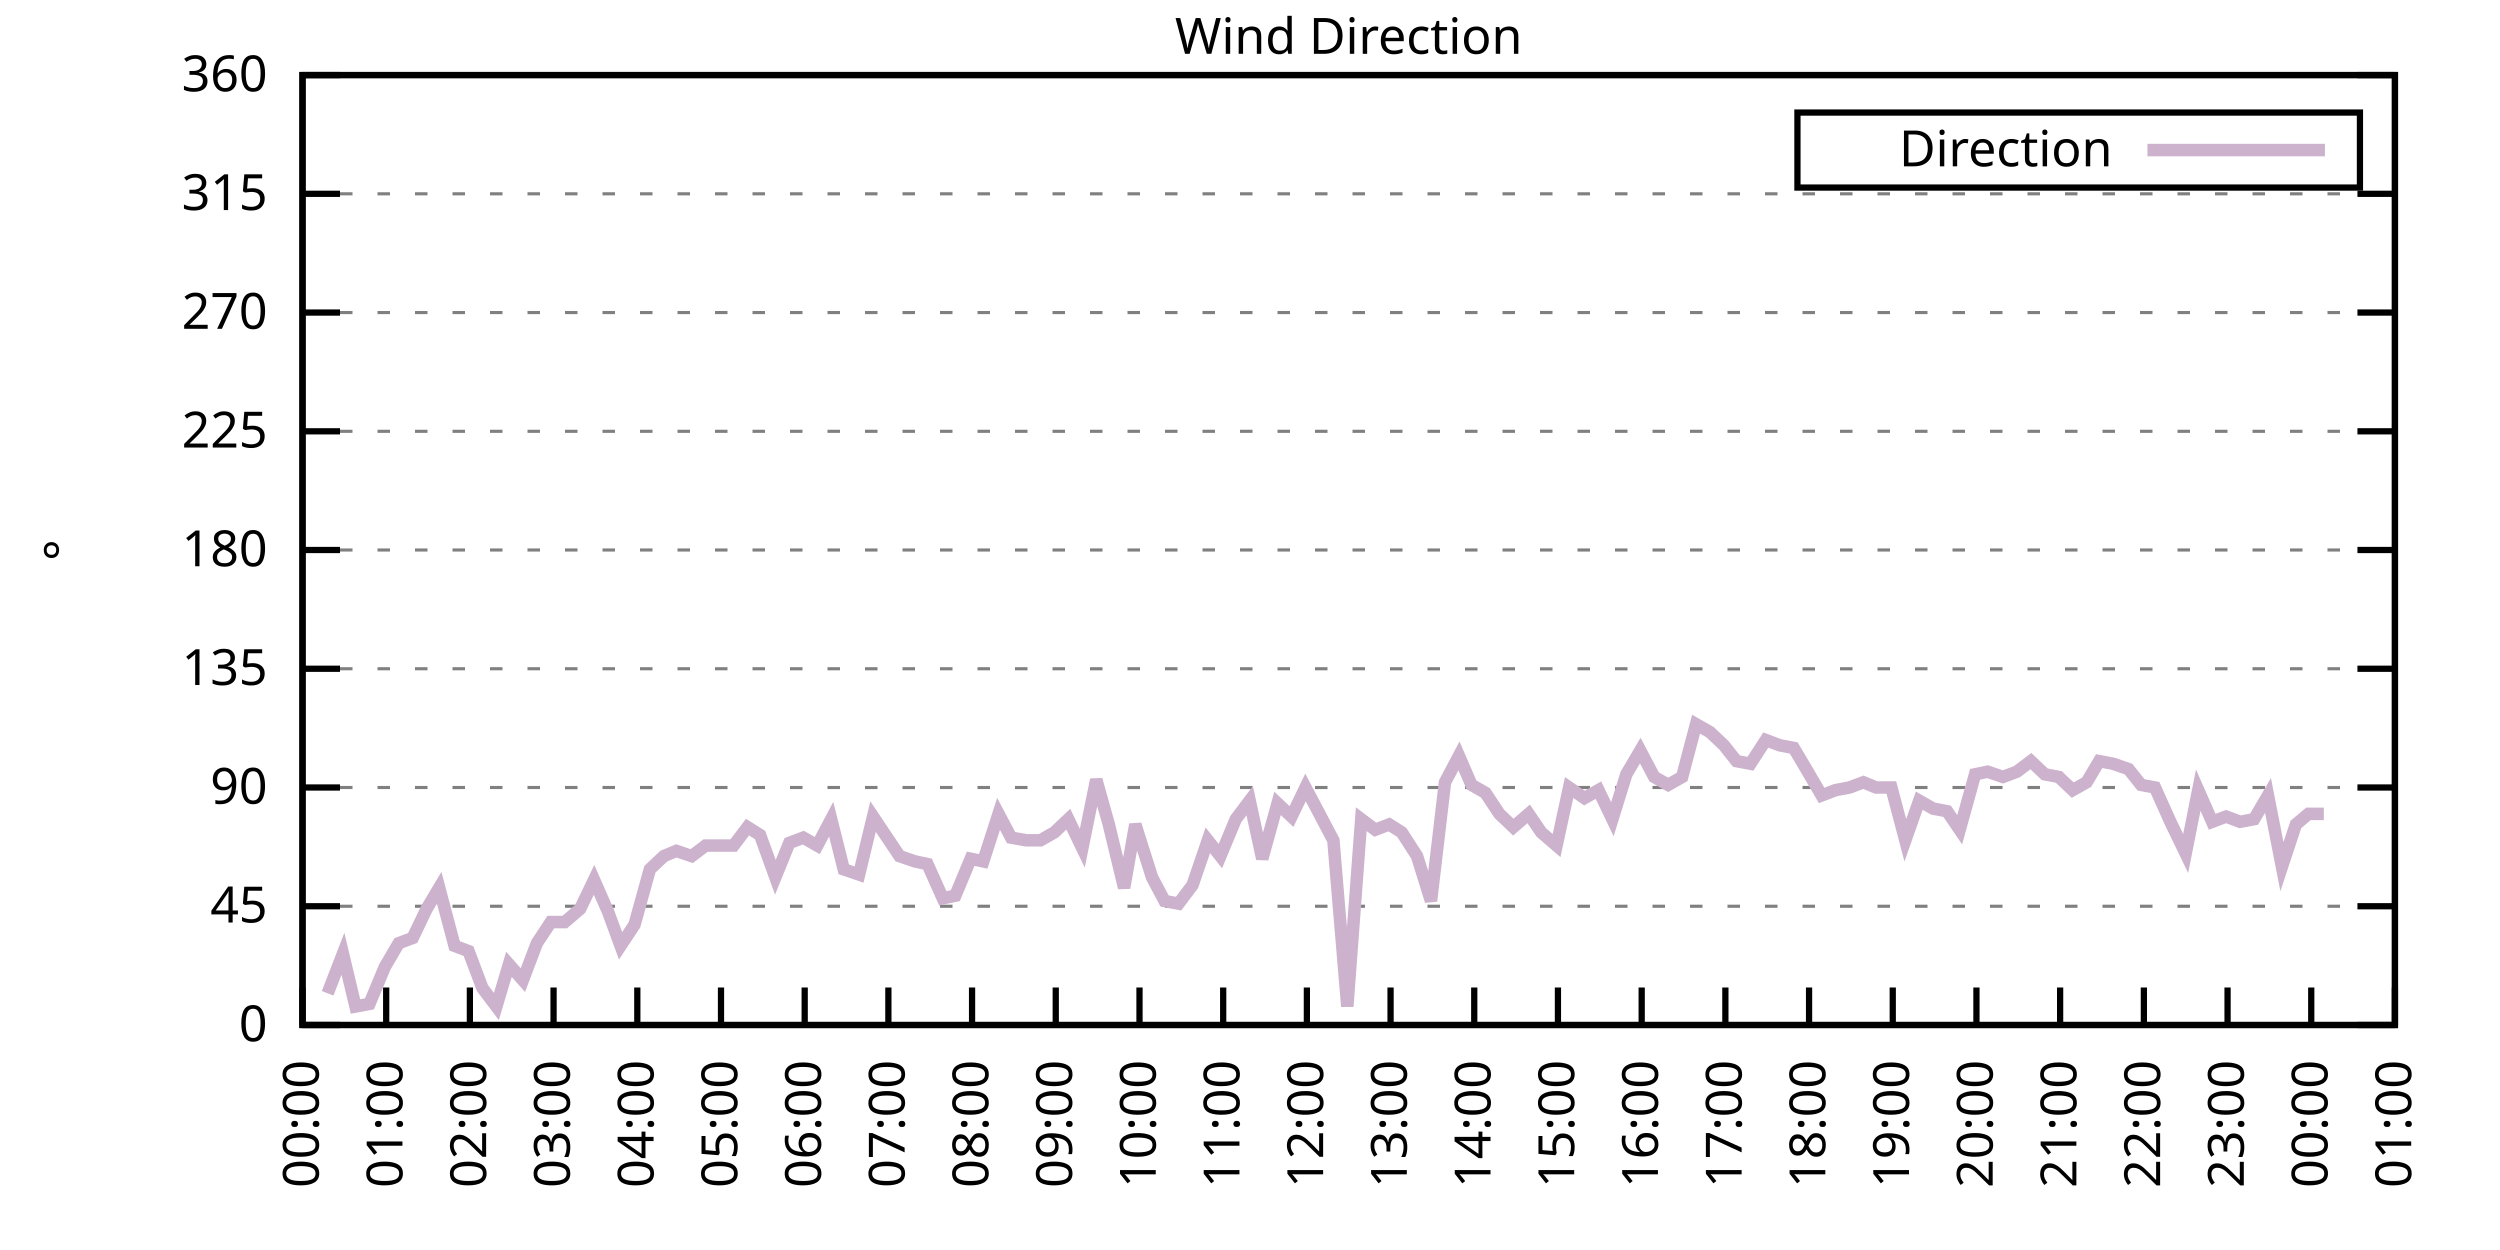
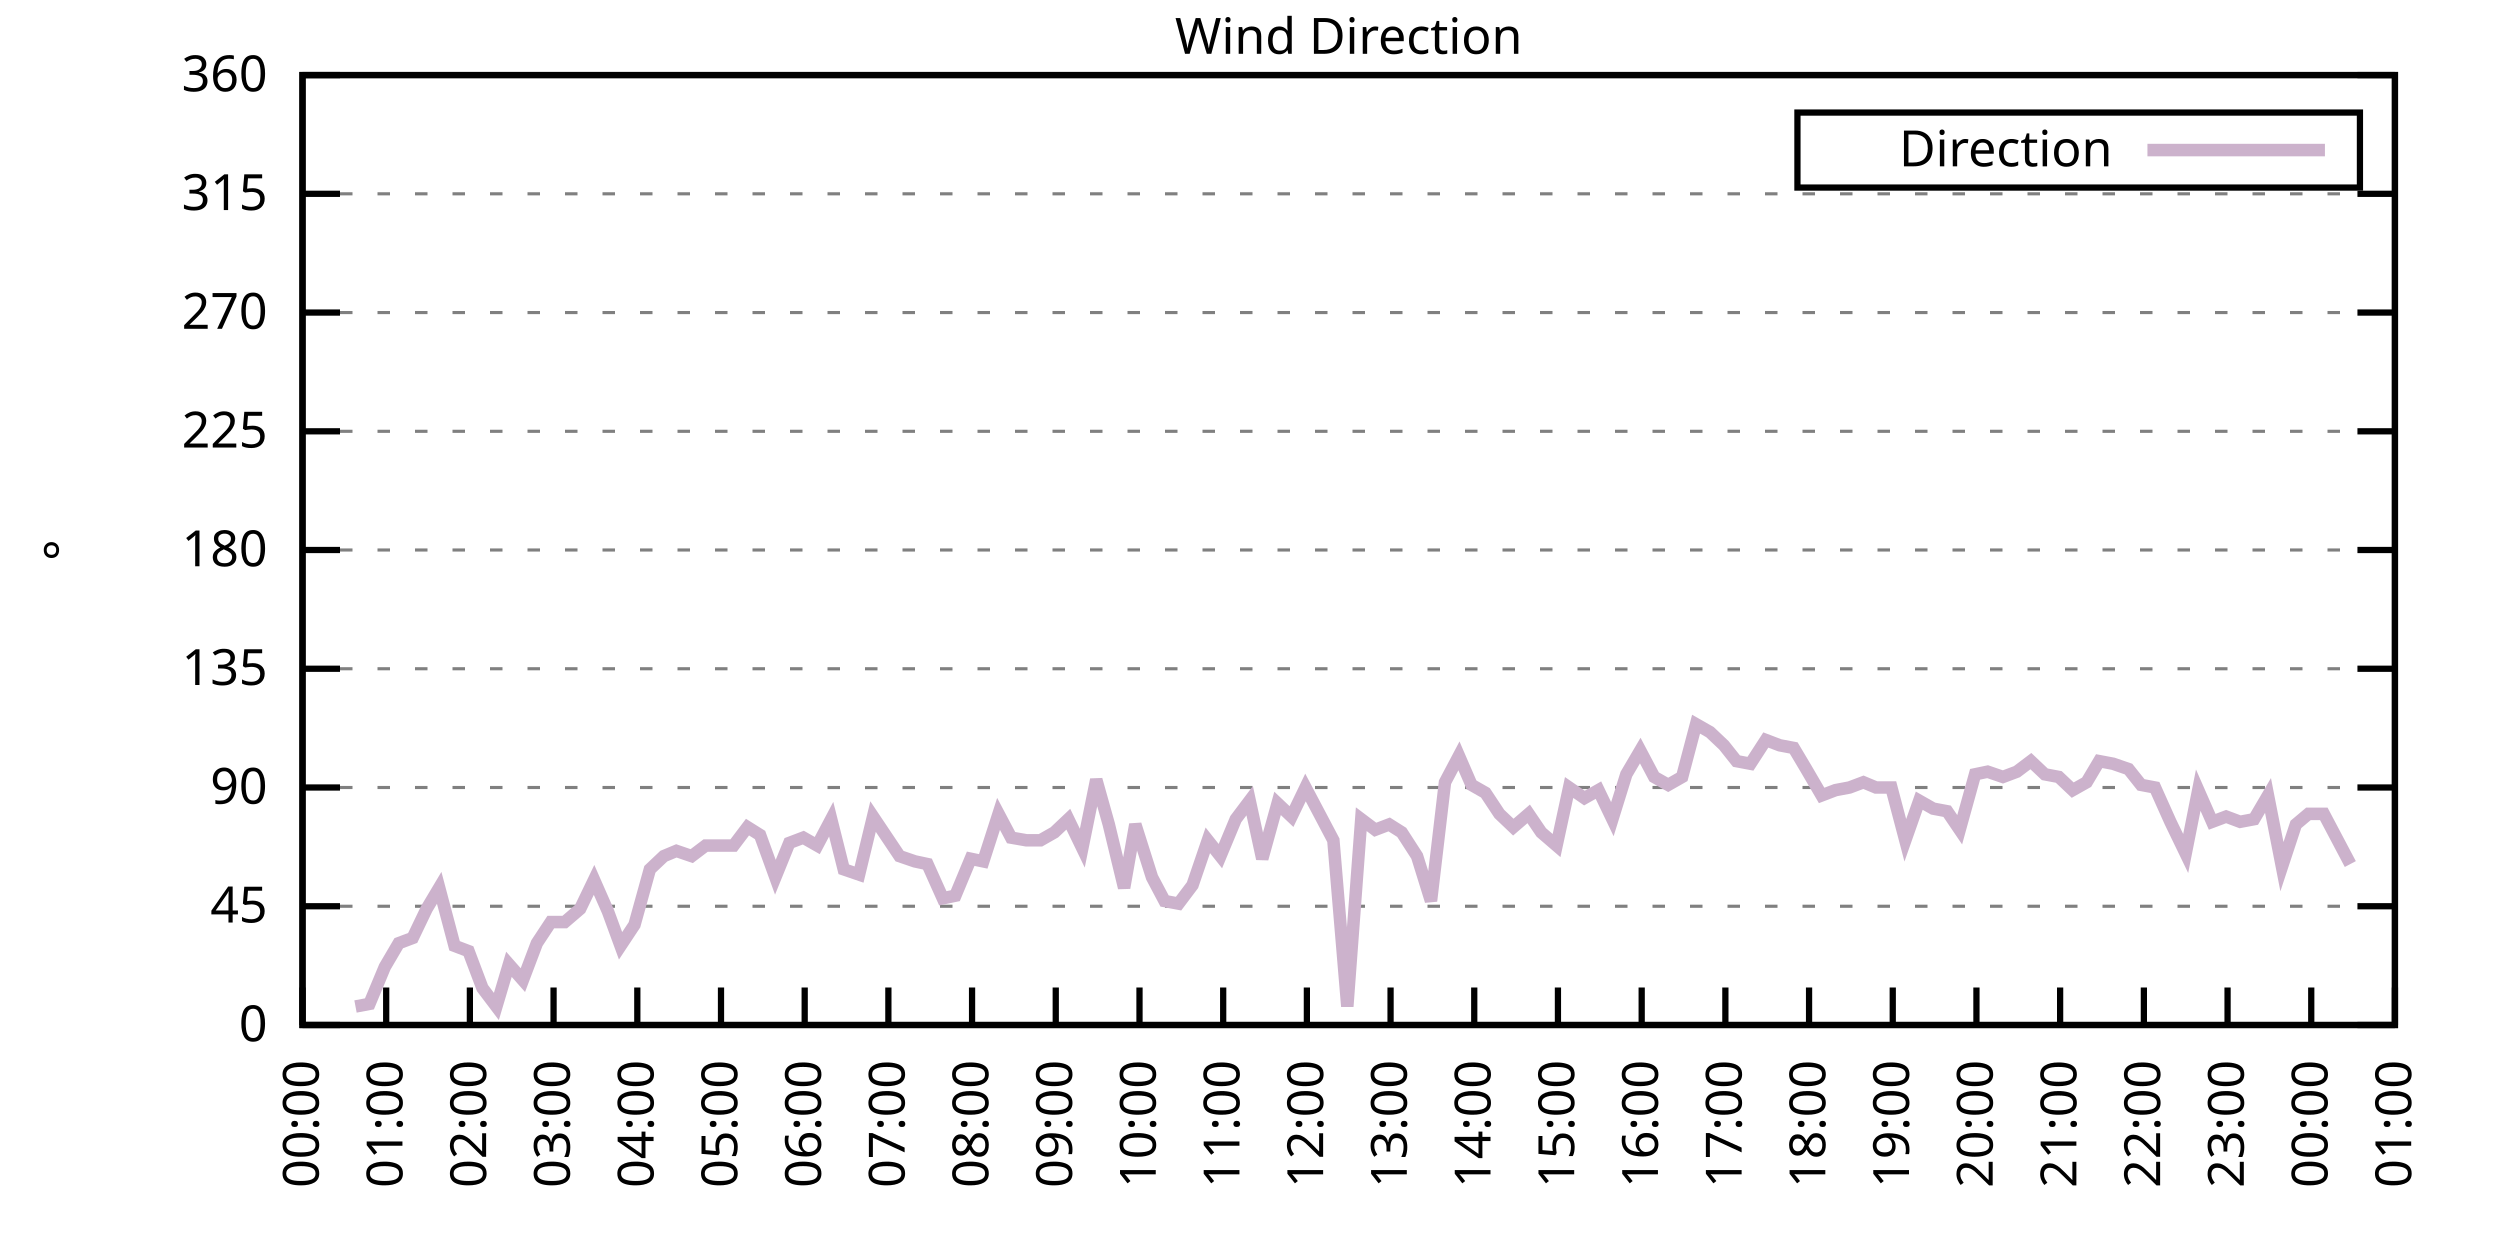
<svg xmlns="http://www.w3.org/2000/svg" xmlns:xlink="http://www.w3.org/1999/xlink" width="400" height="200" viewBox="0 0 400 200">
  <g id="gnuplot_canvas">
    <rect x="0" y="0" width="400" height="200" fill="none" />
    <defs>
      <circle id="gpDot" r="0.5" stroke-width="0.5" stroke="currentColor" />
      <path id="gpPt0" stroke-width="0.333" stroke="currentColor" d="M-1,0 h2 M0,-1 v2" />
      <path id="gpPt1" stroke-width="0.333" stroke="currentColor" d="M-1,-1 L1,1 M1,-1 L-1,1" />
      <path id="gpPt2" stroke-width="0.333" stroke="currentColor" d="M-1,0 L1,0 M0,-1 L0,1 M-1,-1 L1,1 M-1,1 L1,-1" />
      <rect id="gpPt3" stroke-width="0.333" stroke="currentColor" x="-1" y="-1" width="2" height="2" />
      <rect id="gpPt4" stroke-width="0.333" stroke="currentColor" fill="currentColor" x="-1" y="-1" width="2" height="2" />
      <circle id="gpPt5" stroke-width="0.333" stroke="currentColor" cx="0" cy="0" r="1" />
      <use xlink:href="#gpPt5" id="gpPt6" fill="currentColor" stroke="none" />
      <path id="gpPt7" stroke-width="0.333" stroke="currentColor" d="M0,-1.33 L-1.33,0.67 L1.33,0.67 z" />
      <use xlink:href="#gpPt7" id="gpPt8" fill="currentColor" stroke="none" />
      <use xlink:href="#gpPt7" id="gpPt9" stroke="currentColor" transform="rotate(180)" />
      <use xlink:href="#gpPt9" id="gpPt10" fill="currentColor" stroke="none" />
      <use xlink:href="#gpPt3" id="gpPt11" stroke="currentColor" transform="rotate(45)" />
      <use xlink:href="#gpPt11" id="gpPt12" fill="currentColor" stroke="none" />
      <path id="gpPt13" stroke-width="0.333" stroke="currentColor" d="M0,1.330 L1.265,0.411 L0.782,-1.067 L-0.782,-1.076 L-1.265,0.411 z" />
      <use xlink:href="#gpPt13" id="gpPt14" fill="currentColor" stroke="none" />
      <filter id="textbox" filterUnits="objectBoundingBox" x="0" y="0" height="1" width="1">
        <feFlood flood-color="white" flood-opacity="1" result="bgnd" />
        <feComposite in="SourceGraphic" in2="bgnd" operator="atop" />
      </filter>
      <filter id="greybox" filterUnits="objectBoundingBox" x="0" y="0" height="1" width="1">
        <feFlood flood-color="lightgrey" flood-opacity="1" result="grey" />
        <feComposite in="SourceGraphic" in2="grey" operator="atop" />
      </filter>
    </defs>
    <g fill="none" color="white" stroke="currentColor" stroke-width="1.00" stroke-linecap="butt" stroke-linejoin="miter">
</g>
    <g fill="none" color="black" stroke="currentColor" stroke-width="1.00" stroke-linecap="butt" stroke-linejoin="miter">
      <g stroke="none" shape-rendering="crispEdges">
        <polygon fill="rgb(255, 255, 255)" points="48.40,164.00 383.18,164.00 383.18,12.02 48.40,12.02 " />
      </g>
    </g>
    <g fill="none" color="black" stroke="currentColor" stroke-width="1.00" stroke-linecap="butt" stroke-linejoin="miter">
</g>
    <g fill="none" color="black" stroke="black" stroke-width="0.50" stroke-linecap="butt" stroke-linejoin="miter">
</g>
    <g fill="none" color="gray" stroke="currentColor" stroke-width="0.50" stroke-linecap="butt" stroke-linejoin="miter">
      <path stroke="gray" stroke-dasharray="2,4" class="gridline" d="M48.40,164.00 L383.19,164.00  " />
    </g>
    <g fill="none" color="gray" stroke="gray" stroke-width="1.00" stroke-linecap="butt" stroke-linejoin="miter">
</g>
    <g fill="none" color="black" stroke="currentColor" stroke-width="1.00" stroke-linecap="butt" stroke-linejoin="miter">
      <path stroke="black" d="M48.40,164.00 L54.40,164.00 M383.19,164.00 L377.19,164.00  " />
      <g transform="translate(42.80,166.60)" stroke="none" fill="black" font-family="Sans" font-size="8.00" text-anchor="end">
        <text>
          <tspan font-family="Sans"> 0</tspan>
        </text>
      </g>
    </g>
    <g fill="none" color="black" stroke="currentColor" stroke-width="1.00" stroke-linecap="butt" stroke-linejoin="miter">
</g>
    <g fill="none" color="black" stroke="black" stroke-width="0.50" stroke-linecap="butt" stroke-linejoin="miter">
</g>
    <g fill="none" color="gray" stroke="currentColor" stroke-width="0.50" stroke-linecap="butt" stroke-linejoin="miter">
      <path stroke="gray" stroke-dasharray="2,4" class="gridline" d="M48.40,145.00 L383.19,145.00  " />
    </g>
    <g fill="none" color="gray" stroke="gray" stroke-width="1.00" stroke-linecap="butt" stroke-linejoin="miter">
</g>
    <g fill="none" color="black" stroke="currentColor" stroke-width="1.00" stroke-linecap="butt" stroke-linejoin="miter">
      <path stroke="black" d="M48.40,145.00 L54.40,145.00 M383.19,145.00 L377.19,145.00  " />
      <g transform="translate(42.80,147.60)" stroke="none" fill="black" font-family="Sans" font-size="8.00" text-anchor="end">
        <text>
          <tspan font-family="Sans"> 45</tspan>
        </text>
      </g>
    </g>
    <g fill="none" color="black" stroke="currentColor" stroke-width="1.00" stroke-linecap="butt" stroke-linejoin="miter">
</g>
    <g fill="none" color="black" stroke="black" stroke-width="0.50" stroke-linecap="butt" stroke-linejoin="miter">
</g>
    <g fill="none" color="gray" stroke="currentColor" stroke-width="0.50" stroke-linecap="butt" stroke-linejoin="miter">
      <path stroke="gray" stroke-dasharray="2,4" class="gridline" d="M48.40,126.00 L383.19,126.00  " />
    </g>
    <g fill="none" color="gray" stroke="gray" stroke-width="1.00" stroke-linecap="butt" stroke-linejoin="miter">
</g>
    <g fill="none" color="black" stroke="currentColor" stroke-width="1.00" stroke-linecap="butt" stroke-linejoin="miter">
      <path stroke="black" d="M48.40,126.00 L54.40,126.00 M383.19,126.00 L377.19,126.00  " />
      <g transform="translate(42.80,128.60)" stroke="none" fill="black" font-family="Sans" font-size="8.00" text-anchor="end">
        <text>
          <tspan font-family="Sans"> 90</tspan>
        </text>
      </g>
    </g>
    <g fill="none" color="black" stroke="currentColor" stroke-width="1.00" stroke-linecap="butt" stroke-linejoin="miter">
</g>
    <g fill="none" color="black" stroke="black" stroke-width="0.50" stroke-linecap="butt" stroke-linejoin="miter">
</g>
    <g fill="none" color="gray" stroke="currentColor" stroke-width="0.50" stroke-linecap="butt" stroke-linejoin="miter">
      <path stroke="gray" stroke-dasharray="2,4" class="gridline" d="M48.40,107.00 L383.19,107.00  " />
    </g>
    <g fill="none" color="gray" stroke="gray" stroke-width="1.00" stroke-linecap="butt" stroke-linejoin="miter">
</g>
    <g fill="none" color="black" stroke="currentColor" stroke-width="1.00" stroke-linecap="butt" stroke-linejoin="miter">
      <path stroke="black" d="M48.40,107.00 L54.40,107.00 M383.19,107.00 L377.19,107.00  " />
      <g transform="translate(42.80,109.60)" stroke="none" fill="black" font-family="Sans" font-size="8.00" text-anchor="end">
        <text>
          <tspan font-family="Sans"> 135</tspan>
        </text>
      </g>
    </g>
    <g fill="none" color="black" stroke="currentColor" stroke-width="1.00" stroke-linecap="butt" stroke-linejoin="miter">
</g>
    <g fill="none" color="black" stroke="black" stroke-width="0.50" stroke-linecap="butt" stroke-linejoin="miter">
</g>
    <g fill="none" color="gray" stroke="currentColor" stroke-width="0.50" stroke-linecap="butt" stroke-linejoin="miter">
      <path stroke="gray" stroke-dasharray="2,4" class="gridline" d="M48.40,88.00 L383.19,88.00  " />
    </g>
    <g fill="none" color="gray" stroke="gray" stroke-width="1.00" stroke-linecap="butt" stroke-linejoin="miter">
</g>
    <g fill="none" color="black" stroke="currentColor" stroke-width="1.00" stroke-linecap="butt" stroke-linejoin="miter">
      <path stroke="black" d="M48.40,88.00 L54.40,88.00 M383.19,88.00 L377.19,88.00  " />
      <g transform="translate(42.80,90.60)" stroke="none" fill="black" font-family="Sans" font-size="8.00" text-anchor="end">
        <text>
          <tspan font-family="Sans"> 180</tspan>
        </text>
      </g>
    </g>
    <g fill="none" color="black" stroke="currentColor" stroke-width="1.00" stroke-linecap="butt" stroke-linejoin="miter">
</g>
    <g fill="none" color="black" stroke="black" stroke-width="0.50" stroke-linecap="butt" stroke-linejoin="miter">
</g>
    <g fill="none" color="gray" stroke="currentColor" stroke-width="0.50" stroke-linecap="butt" stroke-linejoin="miter">
      <path stroke="gray" stroke-dasharray="2,4" class="gridline" d="M48.40,69.01 L383.19,69.01  " />
    </g>
    <g fill="none" color="gray" stroke="gray" stroke-width="1.00" stroke-linecap="butt" stroke-linejoin="miter">
</g>
    <g fill="none" color="black" stroke="currentColor" stroke-width="1.00" stroke-linecap="butt" stroke-linejoin="miter">
      <path stroke="black" d="M48.40,69.01 L54.40,69.01 M383.19,69.01 L377.19,69.01  " />
      <g transform="translate(42.80,71.61)" stroke="none" fill="black" font-family="Sans" font-size="8.00" text-anchor="end">
        <text>
          <tspan font-family="Sans"> 225</tspan>
        </text>
      </g>
    </g>
    <g fill="none" color="black" stroke="currentColor" stroke-width="1.00" stroke-linecap="butt" stroke-linejoin="miter">
</g>
    <g fill="none" color="black" stroke="black" stroke-width="0.50" stroke-linecap="butt" stroke-linejoin="miter">
</g>
    <g fill="none" color="gray" stroke="currentColor" stroke-width="0.50" stroke-linecap="butt" stroke-linejoin="miter">
      <path stroke="gray" stroke-dasharray="2,4" class="gridline" d="M48.40,50.01 L383.19,50.01  " />
    </g>
    <g fill="none" color="gray" stroke="gray" stroke-width="1.00" stroke-linecap="butt" stroke-linejoin="miter">
</g>
    <g fill="none" color="black" stroke="currentColor" stroke-width="1.00" stroke-linecap="butt" stroke-linejoin="miter">
      <path stroke="black" d="M48.40,50.01 L54.40,50.01 M383.19,50.01 L377.19,50.01  " />
      <g transform="translate(42.80,52.61)" stroke="none" fill="black" font-family="Sans" font-size="8.00" text-anchor="end">
        <text>
          <tspan font-family="Sans"> 270</tspan>
        </text>
      </g>
    </g>
    <g fill="none" color="black" stroke="currentColor" stroke-width="1.00" stroke-linecap="butt" stroke-linejoin="miter">
</g>
    <g fill="none" color="black" stroke="black" stroke-width="0.50" stroke-linecap="butt" stroke-linejoin="miter">
</g>
    <g fill="none" color="gray" stroke="currentColor" stroke-width="0.50" stroke-linecap="butt" stroke-linejoin="miter">
      <path stroke="gray" stroke-dasharray="2,4" class="gridline" d="M48.40,31.01 L383.19,31.01  " />
    </g>
    <g fill="none" color="gray" stroke="gray" stroke-width="1.00" stroke-linecap="butt" stroke-linejoin="miter">
</g>
    <g fill="none" color="black" stroke="currentColor" stroke-width="1.00" stroke-linecap="butt" stroke-linejoin="miter">
      <path stroke="black" d="M48.40,31.01 L54.40,31.01 M383.19,31.01 L377.19,31.01  " />
      <g transform="translate(42.80,33.61)" stroke="none" fill="black" font-family="Sans" font-size="8.00" text-anchor="end">
        <text>
          <tspan font-family="Sans"> 315</tspan>
        </text>
      </g>
    </g>
    <g fill="none" color="black" stroke="currentColor" stroke-width="1.00" stroke-linecap="butt" stroke-linejoin="miter">
</g>
    <g fill="none" color="black" stroke="black" stroke-width="0.50" stroke-linecap="butt" stroke-linejoin="miter">
</g>
    <g fill="none" color="gray" stroke="currentColor" stroke-width="0.50" stroke-linecap="butt" stroke-linejoin="miter">
      <path stroke="gray" stroke-dasharray="2,4" class="gridline" d="M48.40,12.01 L383.19,12.01  " />
    </g>
    <g fill="none" color="gray" stroke="gray" stroke-width="1.00" stroke-linecap="butt" stroke-linejoin="miter">
</g>
    <g fill="none" color="black" stroke="currentColor" stroke-width="1.00" stroke-linecap="butt" stroke-linejoin="miter">
      <path stroke="black" d="M48.40,12.01 L54.40,12.01 M383.19,12.01 L377.19,12.01  " />
      <g transform="translate(42.80,14.61)" stroke="none" fill="black" font-family="Sans" font-size="8.00" text-anchor="end">
        <text>
          <tspan font-family="Sans"> 360</tspan>
        </text>
      </g>
    </g>
    <g fill="none" color="black" stroke="currentColor" stroke-width="1.00" stroke-linecap="butt" stroke-linejoin="miter">
      <path stroke="black" d="M48.40,164.00 L48.40,158.00  " />
      <g transform="translate(51.00,169.60) rotate(270.00)" stroke="none" fill="black" font-family="Sans" font-size="8.00" text-anchor="end">
        <text>
          <tspan font-family="Sans">00:00</tspan>
        </text>
      </g>
    </g>
    <g fill="none" color="black" stroke="currentColor" stroke-width="1.00" stroke-linecap="butt" stroke-linejoin="miter">
      <path stroke="black" d="M61.79,164.00 L61.79,158.00  " />
      <g transform="translate(64.39,169.60) rotate(270.00)" stroke="none" fill="black" font-family="Sans" font-size="8.00" text-anchor="end">
        <text>
          <tspan font-family="Sans">01:00</tspan>
        </text>
      </g>
    </g>
    <g fill="none" color="black" stroke="currentColor" stroke-width="1.00" stroke-linecap="butt" stroke-linejoin="miter">
      <path stroke="black" d="M75.18,164.00 L75.18,158.00  " />
      <g transform="translate(77.78,169.60) rotate(270.00)" stroke="none" fill="black" font-family="Sans" font-size="8.00" text-anchor="end">
        <text>
          <tspan font-family="Sans">02:00</tspan>
        </text>
      </g>
    </g>
    <g fill="none" color="black" stroke="currentColor" stroke-width="1.00" stroke-linecap="butt" stroke-linejoin="miter">
      <path stroke="black" d="M88.57,164.00 L88.57,158.00  " />
      <g transform="translate(91.17,169.60) rotate(270.00)" stroke="none" fill="black" font-family="Sans" font-size="8.00" text-anchor="end">
        <text>
          <tspan font-family="Sans">03:00</tspan>
        </text>
      </g>
    </g>
    <g fill="none" color="black" stroke="currentColor" stroke-width="1.00" stroke-linecap="butt" stroke-linejoin="miter">
      <path stroke="black" d="M101.97,164.00 L101.97,158.00  " />
      <g transform="translate(104.57,169.60) rotate(270.00)" stroke="none" fill="black" font-family="Sans" font-size="8.00" text-anchor="end">
        <text>
          <tspan font-family="Sans">04:00</tspan>
        </text>
      </g>
    </g>
    <g fill="none" color="black" stroke="currentColor" stroke-width="1.00" stroke-linecap="butt" stroke-linejoin="miter">
      <path stroke="black" d="M115.36,164.00 L115.36,158.00  " />
      <g transform="translate(117.96,169.60) rotate(270.00)" stroke="none" fill="black" font-family="Sans" font-size="8.00" text-anchor="end">
        <text>
          <tspan font-family="Sans">05:00</tspan>
        </text>
      </g>
    </g>
    <g fill="none" color="black" stroke="currentColor" stroke-width="1.00" stroke-linecap="butt" stroke-linejoin="miter">
      <path stroke="black" d="M128.75,164.00 L128.75,158.00  " />
      <g transform="translate(131.35,169.60) rotate(270.00)" stroke="none" fill="black" font-family="Sans" font-size="8.00" text-anchor="end">
        <text>
          <tspan font-family="Sans">06:00</tspan>
        </text>
      </g>
    </g>
    <g fill="none" color="black" stroke="currentColor" stroke-width="1.00" stroke-linecap="butt" stroke-linejoin="miter">
      <path stroke="black" d="M142.14,164.00 L142.14,158.00  " />
      <g transform="translate(144.74,169.60) rotate(270.00)" stroke="none" fill="black" font-family="Sans" font-size="8.00" text-anchor="end">
        <text>
          <tspan font-family="Sans">07:00</tspan>
        </text>
      </g>
    </g>
    <g fill="none" color="black" stroke="currentColor" stroke-width="1.00" stroke-linecap="butt" stroke-linejoin="miter">
      <path stroke="black" d="M155.53,164.00 L155.53,158.00  " />
      <g transform="translate(158.13,169.60) rotate(270.00)" stroke="none" fill="black" font-family="Sans" font-size="8.00" text-anchor="end">
        <text>
          <tspan font-family="Sans">08:00</tspan>
        </text>
      </g>
    </g>
    <g fill="none" color="black" stroke="currentColor" stroke-width="1.00" stroke-linecap="butt" stroke-linejoin="miter">
      <path stroke="black" d="M168.92,164.00 L168.92,158.00  " />
      <g transform="translate(171.52,169.60) rotate(270.00)" stroke="none" fill="black" font-family="Sans" font-size="8.00" text-anchor="end">
        <text>
          <tspan font-family="Sans">09:00</tspan>
        </text>
      </g>
    </g>
    <g fill="none" color="black" stroke="currentColor" stroke-width="1.00" stroke-linecap="butt" stroke-linejoin="miter">
      <path stroke="black" d="M182.32,164.00 L182.32,158.00  " />
      <g transform="translate(184.92,169.60) rotate(270.00)" stroke="none" fill="black" font-family="Sans" font-size="8.00" text-anchor="end">
        <text>
          <tspan font-family="Sans">10:00</tspan>
        </text>
      </g>
    </g>
    <g fill="none" color="black" stroke="currentColor" stroke-width="1.00" stroke-linecap="butt" stroke-linejoin="miter">
      <path stroke="black" d="M195.71,164.00 L195.71,158.00  " />
      <g transform="translate(198.31,169.60) rotate(270.00)" stroke="none" fill="black" font-family="Sans" font-size="8.00" text-anchor="end">
        <text>
          <tspan font-family="Sans">11:00</tspan>
        </text>
      </g>
    </g>
    <g fill="none" color="black" stroke="currentColor" stroke-width="1.00" stroke-linecap="butt" stroke-linejoin="miter">
      <path stroke="black" d="M209.10,164.00 L209.10,158.00  " />
      <g transform="translate(211.70,169.60) rotate(270.00)" stroke="none" fill="black" font-family="Sans" font-size="8.00" text-anchor="end">
        <text>
          <tspan font-family="Sans">12:00</tspan>
        </text>
      </g>
    </g>
    <g fill="none" color="black" stroke="currentColor" stroke-width="1.00" stroke-linecap="butt" stroke-linejoin="miter">
      <path stroke="black" d="M222.49,164.00 L222.49,158.00  " />
      <g transform="translate(225.09,169.60) rotate(270.00)" stroke="none" fill="black" font-family="Sans" font-size="8.00" text-anchor="end">
        <text>
          <tspan font-family="Sans">13:00</tspan>
        </text>
      </g>
    </g>
    <g fill="none" color="black" stroke="currentColor" stroke-width="1.00" stroke-linecap="butt" stroke-linejoin="miter">
      <path stroke="black" d="M235.88,164.00 L235.88,158.00  " />
      <g transform="translate(238.48,169.60) rotate(270.00)" stroke="none" fill="black" font-family="Sans" font-size="8.00" text-anchor="end">
        <text>
          <tspan font-family="Sans">14:00</tspan>
        </text>
      </g>
    </g>
    <g fill="none" color="black" stroke="currentColor" stroke-width="1.00" stroke-linecap="butt" stroke-linejoin="miter">
      <path stroke="black" d="M249.27,164.00 L249.27,158.00  " />
      <g transform="translate(251.87,169.60) rotate(270.00)" stroke="none" fill="black" font-family="Sans" font-size="8.00" text-anchor="end">
        <text>
          <tspan font-family="Sans">15:00</tspan>
        </text>
      </g>
    </g>
    <g fill="none" color="black" stroke="currentColor" stroke-width="1.00" stroke-linecap="butt" stroke-linejoin="miter">
      <path stroke="black" d="M262.67,164.00 L262.67,158.00  " />
      <g transform="translate(265.27,169.60) rotate(270.00)" stroke="none" fill="black" font-family="Sans" font-size="8.00" text-anchor="end">
        <text>
          <tspan font-family="Sans">16:00</tspan>
        </text>
      </g>
    </g>
    <g fill="none" color="black" stroke="currentColor" stroke-width="1.00" stroke-linecap="butt" stroke-linejoin="miter">
      <path stroke="black" d="M276.06,164.00 L276.06,158.00  " />
      <g transform="translate(278.66,169.60) rotate(270.00)" stroke="none" fill="black" font-family="Sans" font-size="8.00" text-anchor="end">
        <text>
          <tspan font-family="Sans">17:00</tspan>
        </text>
      </g>
    </g>
    <g fill="none" color="black" stroke="currentColor" stroke-width="1.00" stroke-linecap="butt" stroke-linejoin="miter">
      <path stroke="black" d="M289.45,164.00 L289.45,158.00  " />
      <g transform="translate(292.05,169.60) rotate(270.00)" stroke="none" fill="black" font-family="Sans" font-size="8.00" text-anchor="end">
        <text>
          <tspan font-family="Sans">18:00</tspan>
        </text>
      </g>
    </g>
    <g fill="none" color="black" stroke="currentColor" stroke-width="1.00" stroke-linecap="butt" stroke-linejoin="miter">
      <path stroke="black" d="M302.84,164.00 L302.84,158.00  " />
      <g transform="translate(305.44,169.60) rotate(270.00)" stroke="none" fill="black" font-family="Sans" font-size="8.00" text-anchor="end">
        <text>
          <tspan font-family="Sans">19:00</tspan>
        </text>
      </g>
    </g>
    <g fill="none" color="black" stroke="currentColor" stroke-width="1.00" stroke-linecap="butt" stroke-linejoin="miter">
      <path stroke="black" d="M316.23,164.00 L316.23,158.00  " />
      <g transform="translate(318.83,169.60) rotate(270.00)" stroke="none" fill="black" font-family="Sans" font-size="8.00" text-anchor="end">
        <text>
          <tspan font-family="Sans">20:00</tspan>
        </text>
      </g>
    </g>
    <g fill="none" color="black" stroke="currentColor" stroke-width="1.00" stroke-linecap="butt" stroke-linejoin="miter">
      <path stroke="black" d="M329.62,164.00 L329.62,158.00  " />
      <g transform="translate(332.22,169.60) rotate(270.00)" stroke="none" fill="black" font-family="Sans" font-size="8.00" text-anchor="end">
        <text>
          <tspan font-family="Sans">21:00</tspan>
        </text>
      </g>
    </g>
    <g fill="none" color="black" stroke="currentColor" stroke-width="1.00" stroke-linecap="butt" stroke-linejoin="miter">
      <path stroke="black" d="M343.02,164.00 L343.02,158.00  " />
      <g transform="translate(345.62,169.60) rotate(270.00)" stroke="none" fill="black" font-family="Sans" font-size="8.00" text-anchor="end">
        <text>
          <tspan font-family="Sans">22:00</tspan>
        </text>
      </g>
    </g>
    <g fill="none" color="black" stroke="currentColor" stroke-width="1.00" stroke-linecap="butt" stroke-linejoin="miter">
      <path stroke="black" d="M356.41,164.00 L356.41,158.00  " />
      <g transform="translate(359.01,169.60) rotate(270.00)" stroke="none" fill="black" font-family="Sans" font-size="8.00" text-anchor="end">
        <text>
          <tspan font-family="Sans">23:00</tspan>
        </text>
      </g>
    </g>
    <g fill="none" color="black" stroke="currentColor" stroke-width="1.00" stroke-linecap="butt" stroke-linejoin="miter">
      <path stroke="black" d="M369.80,164.00 L369.80,158.00  " />
      <g transform="translate(372.40,169.60) rotate(270.00)" stroke="none" fill="black" font-family="Sans" font-size="8.00" text-anchor="end">
        <text>
          <tspan font-family="Sans">00:00</tspan>
        </text>
      </g>
    </g>
    <g fill="none" color="black" stroke="currentColor" stroke-width="1.00" stroke-linecap="butt" stroke-linejoin="miter">
      <path stroke="black" d="M383.19,164.00 L383.19,158.00  " />
      <g transform="translate(385.79,169.60) rotate(270.00)" stroke="none" fill="black" font-family="Sans" font-size="8.00" text-anchor="end">
        <text>
          <tspan font-family="Sans">01:00</tspan>
        </text>
      </g>
    </g>
    <g fill="none" color="black" stroke="currentColor" stroke-width="1.00" stroke-linecap="butt" stroke-linejoin="miter">
</g>
    <g fill="none" color="black" stroke="currentColor" stroke-width="1.00" stroke-linecap="butt" stroke-linejoin="miter">
      <path stroke="black" d="M48.40,12.01 L48.40,164.00 L383.19,164.00 L383.19,12.01 L48.40,12.01 Z  " />
    </g>
    <g fill="none" color="black" stroke="currentColor" stroke-width="1.00" stroke-linecap="butt" stroke-linejoin="miter">
</g>
    <g fill="none" color="black" stroke="currentColor" stroke-width="1.00" stroke-linecap="butt" stroke-linejoin="miter">
      <path stroke="black" d="M287.59,30.01 L287.59,18.01 L377.59,18.01 L377.59,30.01 L287.59,30.01 Z  " />
    </g>
    <g id="Wind_direction_plot_1">
      <g fill="none" color="white" stroke="black" stroke-width="2.00" stroke-linecap="butt" stroke-linejoin="miter">
</g>
      <g fill="none" color="black" stroke="currentColor" stroke-width="2.00" stroke-linecap="butt" stroke-linejoin="miter">
        <g transform="translate(337.99,26.61)" stroke="none" fill="black" font-family="Sans" font-size="8.00" text-anchor="end">
          <text>
            <tspan font-family="Sans">Direction</tspan>
          </text>
        </g>
      </g>
      <g fill="none" color="black" stroke="currentColor" stroke-width="2.00" stroke-linecap="butt" stroke-linejoin="miter">
-         <path stroke="rgb(204, 178, 204)" d="M343.59,24.01 L371.99,24.01 M52.42,158.93 L54.87,152.60 L56.88,161.04 L59.11,160.62 L61.57,154.71 L63.80,150.91   L66.03,150.07 L68.26,145.42 L70.27,142.05 L72.73,151.33 L74.96,152.18 L77.19,158.09 L79.42,161.04 L81.43,154.29   L83.66,156.82 L85.90,150.91 L88.13,147.53 L90.36,147.53 L92.82,145.42 L95.05,140.78 L97.28,145.85 L99.29,151.33   L101.52,147.96 L103.98,139.09 L106.21,136.98 L108.22,136.14 L110.67,136.98 L112.90,135.29 L117.37,135.29 L119.60,132.34   L121.61,133.60 L124.06,140.36 L126.29,134.87 L128.53,134.02 L130.76,135.29 L132.99,131.07 L135.00,139.09 L137.45,139.93   L139.69,130.65 L143.93,136.98 L146.38,137.82 L148.39,138.25 L150.85,143.73 L152.85,143.31 L155.31,137.40 L157.32,137.82   L159.77,130.22 L161.78,134.02 L164.24,134.45 L166.47,134.45 L168.70,133.18 L170.93,131.07 L173.17,135.71 L175.40,124.74   L177.41,131.91 L179.86,142.05 L181.65,131.91 L184.32,140.36 L186.33,144.16 L188.57,144.58 L190.80,141.62 L193.25,134.45   L195.26,136.98 L197.72,131.07 L199.95,128.11 L201.96,137.40 L204.41,128.54 L206.64,130.65 L208.88,126.00 L211.11,130.22   L213.34,134.45 L215.57,161.04 L217.80,131.07 L220.04,132.76 L222.27,131.91 L224.28,133.18 L226.73,136.98 L228.96,144.16   L231.20,125.16 L233.43,120.94 L235.44,125.58 L237.67,126.85 L239.90,130.22 L242.13,132.34 L244.59,130.22 L246.60,133.18   L249.05,135.29 L251.06,126.00 L253.51,127.69 L255.75,126.42 L257.98,131.07 L260.21,123.89 L262.44,120.09 L264.67,124.31   L266.91,125.58 L269.14,124.31 L271.37,115.87 L273.60,117.14 L275.83,119.25 L277.84,121.78 L280.07,122.20 L282.53,118.40   L284.76,119.25 L286.99,119.67 L289.00,123.05 L291.46,127.27 L293.69,126.42 L295.92,126.00 L298.15,125.16 L300.16,126.00   L302.62,126.00 L304.85,134.45 L307.08,128.11 L309.31,129.38 L311.54,129.80 L313.55,132.76 L316.01,123.89 L318.02,123.47   L320.47,124.31 L322.70,123.47 L324.94,121.78 L327.17,123.89 L329.40,124.31 L331.63,126.42 L333.86,125.16 L335.87,121.78   L338.10,122.20 L340.56,123.05 L342.57,125.58 L344.80,126.00 L347.26,131.49 L349.71,136.56 L351.72,126.42 L353.95,131.49   L356.18,130.65 L358.42,131.49 L360.65,131.07 L362.88,127.27 L365.11,138.67 L367.34,131.91 L369.35,130.22 L371.81,130.22    " />
+         <path stroke="rgb(204, 178, 204)" d="M343.59,24.01 L371.99,24.01 M56.88,161.04 L59.11,160.62 L61.57,154.71 L63.80,150.91 L66.03,150.07 L68.26,145.42   L70.27,142.05 L72.73,151.33 L74.96,152.18 L77.19,158.09 L79.42,161.04 L81.43,154.29 L83.66,156.82 L85.90,150.91   L88.13,147.53 L90.36,147.53 L92.82,145.42 L95.05,140.78 L97.28,145.85 L99.29,151.33 L101.52,147.96 L103.98,139.09   L106.21,136.98 L108.22,136.14 L110.67,136.98 L112.90,135.29 L117.37,135.29 L119.60,132.34 L121.61,133.60 L124.06,140.36   L126.29,134.87 L128.53,134.02 L130.76,135.29 L132.99,131.07 L135.00,139.09 L137.45,139.93 L139.69,130.65 L143.93,136.98   L146.38,137.82 L148.39,138.25 L150.85,143.73 L152.85,143.31 L155.31,137.40 L157.32,137.82 L159.77,130.22 L161.78,134.02   L164.24,134.45 L166.47,134.45 L168.70,133.18 L170.93,131.07 L173.17,135.71 L175.40,124.74 L177.41,131.91 L179.86,142.05   L181.65,131.91 L184.32,140.36 L186.33,144.16 L188.57,144.58 L190.80,141.62 L193.25,134.45 L195.26,136.98 L197.72,131.07   L199.95,128.11 L201.96,137.40 L204.41,128.54 L206.64,130.65 L208.88,126.00 L211.11,130.22 L213.34,134.45 L215.57,161.04   L217.80,131.07 L220.04,132.76 L222.27,131.91 L224.28,133.18 L226.73,136.98 L228.96,144.16 L231.20,125.16 L233.43,120.94   L235.44,125.58 L237.67,126.85 L239.90,130.22 L242.13,132.34 L244.59,130.22 L246.60,133.18 L249.05,135.29 L251.06,126.00   L253.51,127.69 L255.75,126.42 L257.98,131.07 L260.21,123.89 L262.44,120.09 L264.67,124.31 L266.91,125.58 L269.14,124.31   L271.37,115.87 L273.60,117.14 L275.83,119.25 L277.84,121.78 L280.07,122.20 L282.53,118.40 L284.76,119.25 L286.99,119.67   L289.00,123.05 L291.46,127.27 L293.69,126.42 L295.92,126.00 L298.15,125.16 L300.16,126.00 L302.62,126.00 L304.85,134.45   L307.08,128.11 L309.31,129.38 L311.54,129.80 L313.55,132.76 L316.01,123.89 L318.02,123.47 L320.47,124.31 L322.70,123.47   L324.94,121.78 L327.17,123.89 L329.40,124.31 L331.63,126.42 L333.86,125.16 L335.87,121.78 L338.10,122.20 L340.56,123.05   L342.57,125.58 L344.80,126.00 L347.26,131.49 L349.71,136.56 L351.72,126.42 L353.95,131.49 L356.18,130.65 L358.42,131.49   L360.65,131.07 L362.88,127.27 L365.11,138.67 L367.34,131.91 L369.35,130.22 L371.81,130.22 L376.05,138.25  " />
      </g>
    </g>
    <g fill="none" color="black" stroke="currentColor" stroke-width="2.00" stroke-linecap="butt" stroke-linejoin="miter">
</g>
    <g fill="none" color="black" stroke="black" stroke-width="1.00" stroke-linecap="butt" stroke-linejoin="miter">
</g>
    <g fill="none" color="black" stroke="currentColor" stroke-width="1.00" stroke-linecap="butt" stroke-linejoin="miter">
      <path stroke="black" d="M48.40,12.01 L48.40,164.00 L383.19,164.00 L383.19,12.01 L48.40,12.01 Z  " />
      <g transform="translate(12.80,88.01) rotate(270.00)" stroke="none" fill="black" font-family="Sans" font-size="8.00" text-anchor="middle">
        <text>
          <tspan font-family="Sans">°</tspan>
        </text>
      </g>
    </g>
    <g fill="none" color="black" stroke="currentColor" stroke-width="1.00" stroke-linecap="butt" stroke-linejoin="miter">
</g>
    <g fill="none" color="black" stroke="currentColor" stroke-width="1.00" stroke-linecap="butt" stroke-linejoin="miter">
      <g transform="translate(215.79,8.61)" stroke="none" fill="black" font-family="Sans" font-size="8.00" text-anchor="middle">
        <text>
          <tspan font-family="Sans">Wind Direction</tspan>
        </text>
      </g>
    </g>
    <g fill="none" color="black" stroke="currentColor" stroke-width="1.00" stroke-linecap="butt" stroke-linejoin="miter">
</g>
  </g>
</svg>
